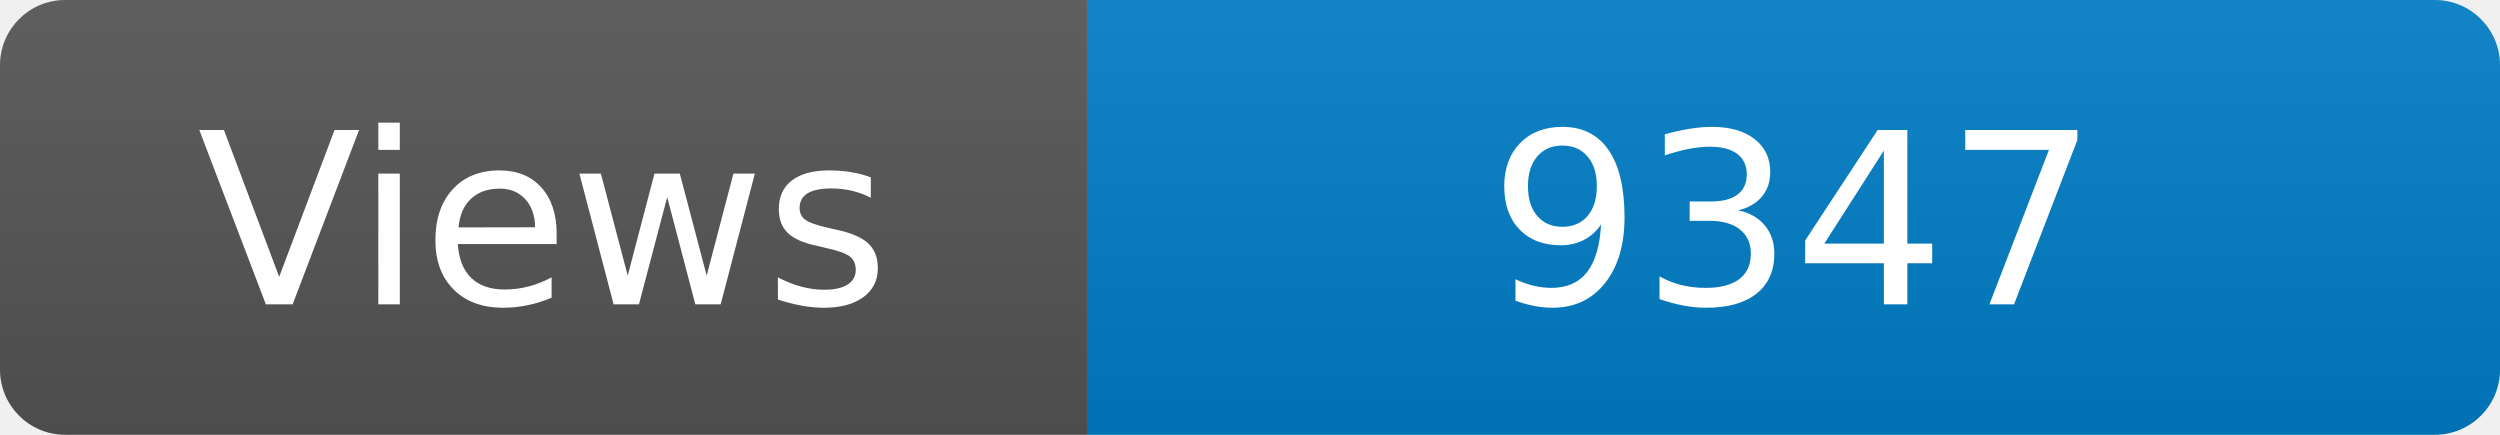
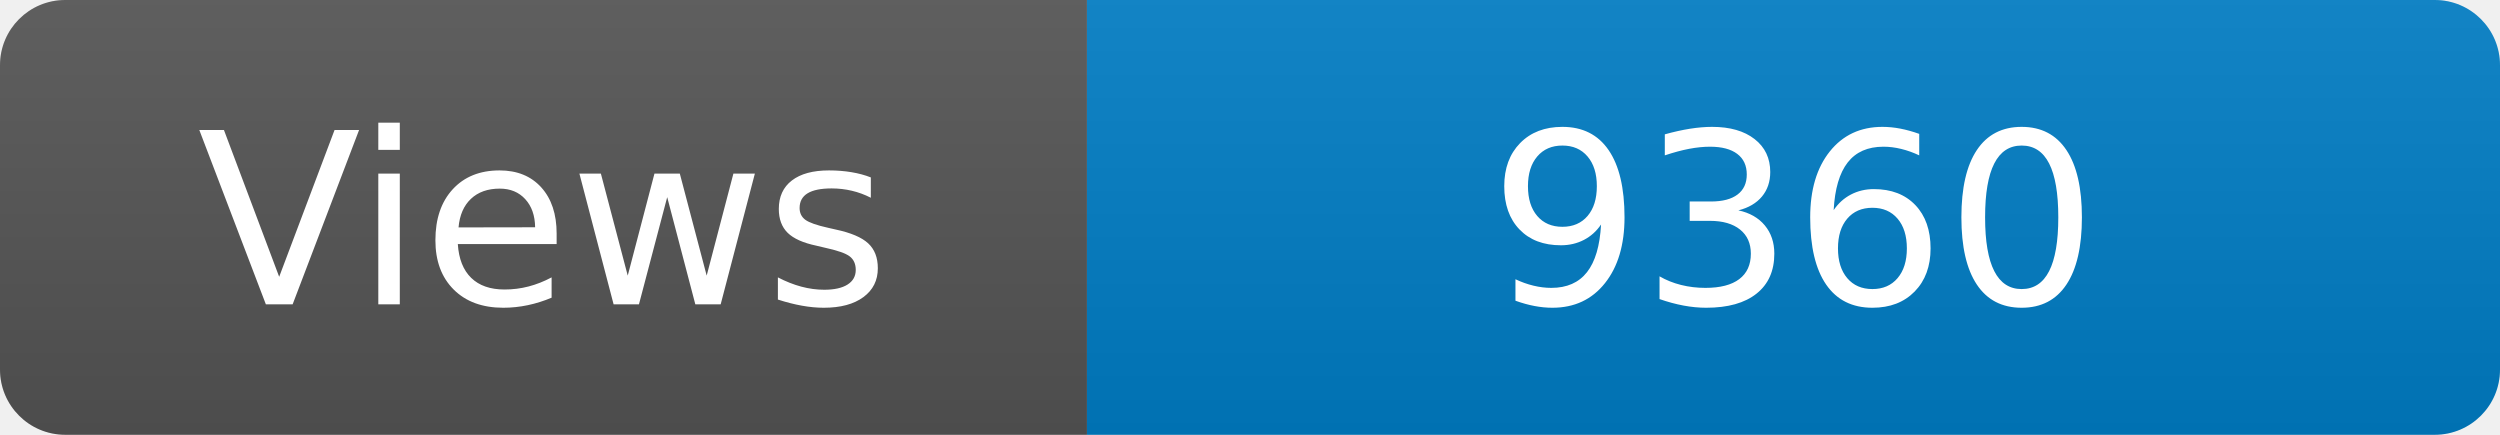
<svg xmlns="http://www.w3.org/2000/svg" width="115" height="20" role="img" aria-label="Maintained?: yes">
  <linearGradient id="s" x2="0" y2="100%">
    <stop offset="0" stop-color="#bbb" stop-opacity=".1" />
    <stop offset="1" stop-opacity=".1" />
  </linearGradient>
  <clipPath id="r">
    <rect width="115" height="20" rx="3" fill="#fff" />
  </clipPath>
  <g clip-path="url(#r)">
    <rect width="50" height="20" fill="#555" />
    <rect x="50" width="160" height="20" fill="#007ec6" />
    <rect width="115" height="20" fill="url(#s)" />
  </g>
  <g fill="#fff" text-anchor="middle" font-family="Verdana,Geneva,DejaVu Sans,sans-serif" font-size="110">
    <text x="250" y="140" transform="scale(.1)" fill="#fff">Views</text>
-     <text x="825" y="140" transform="scale(.1)" fill="#fff">9347</text>
+     <text x="825" y="140" transform="scale(.1)" fill="#fff">9360</text>
  </g>
</svg>
